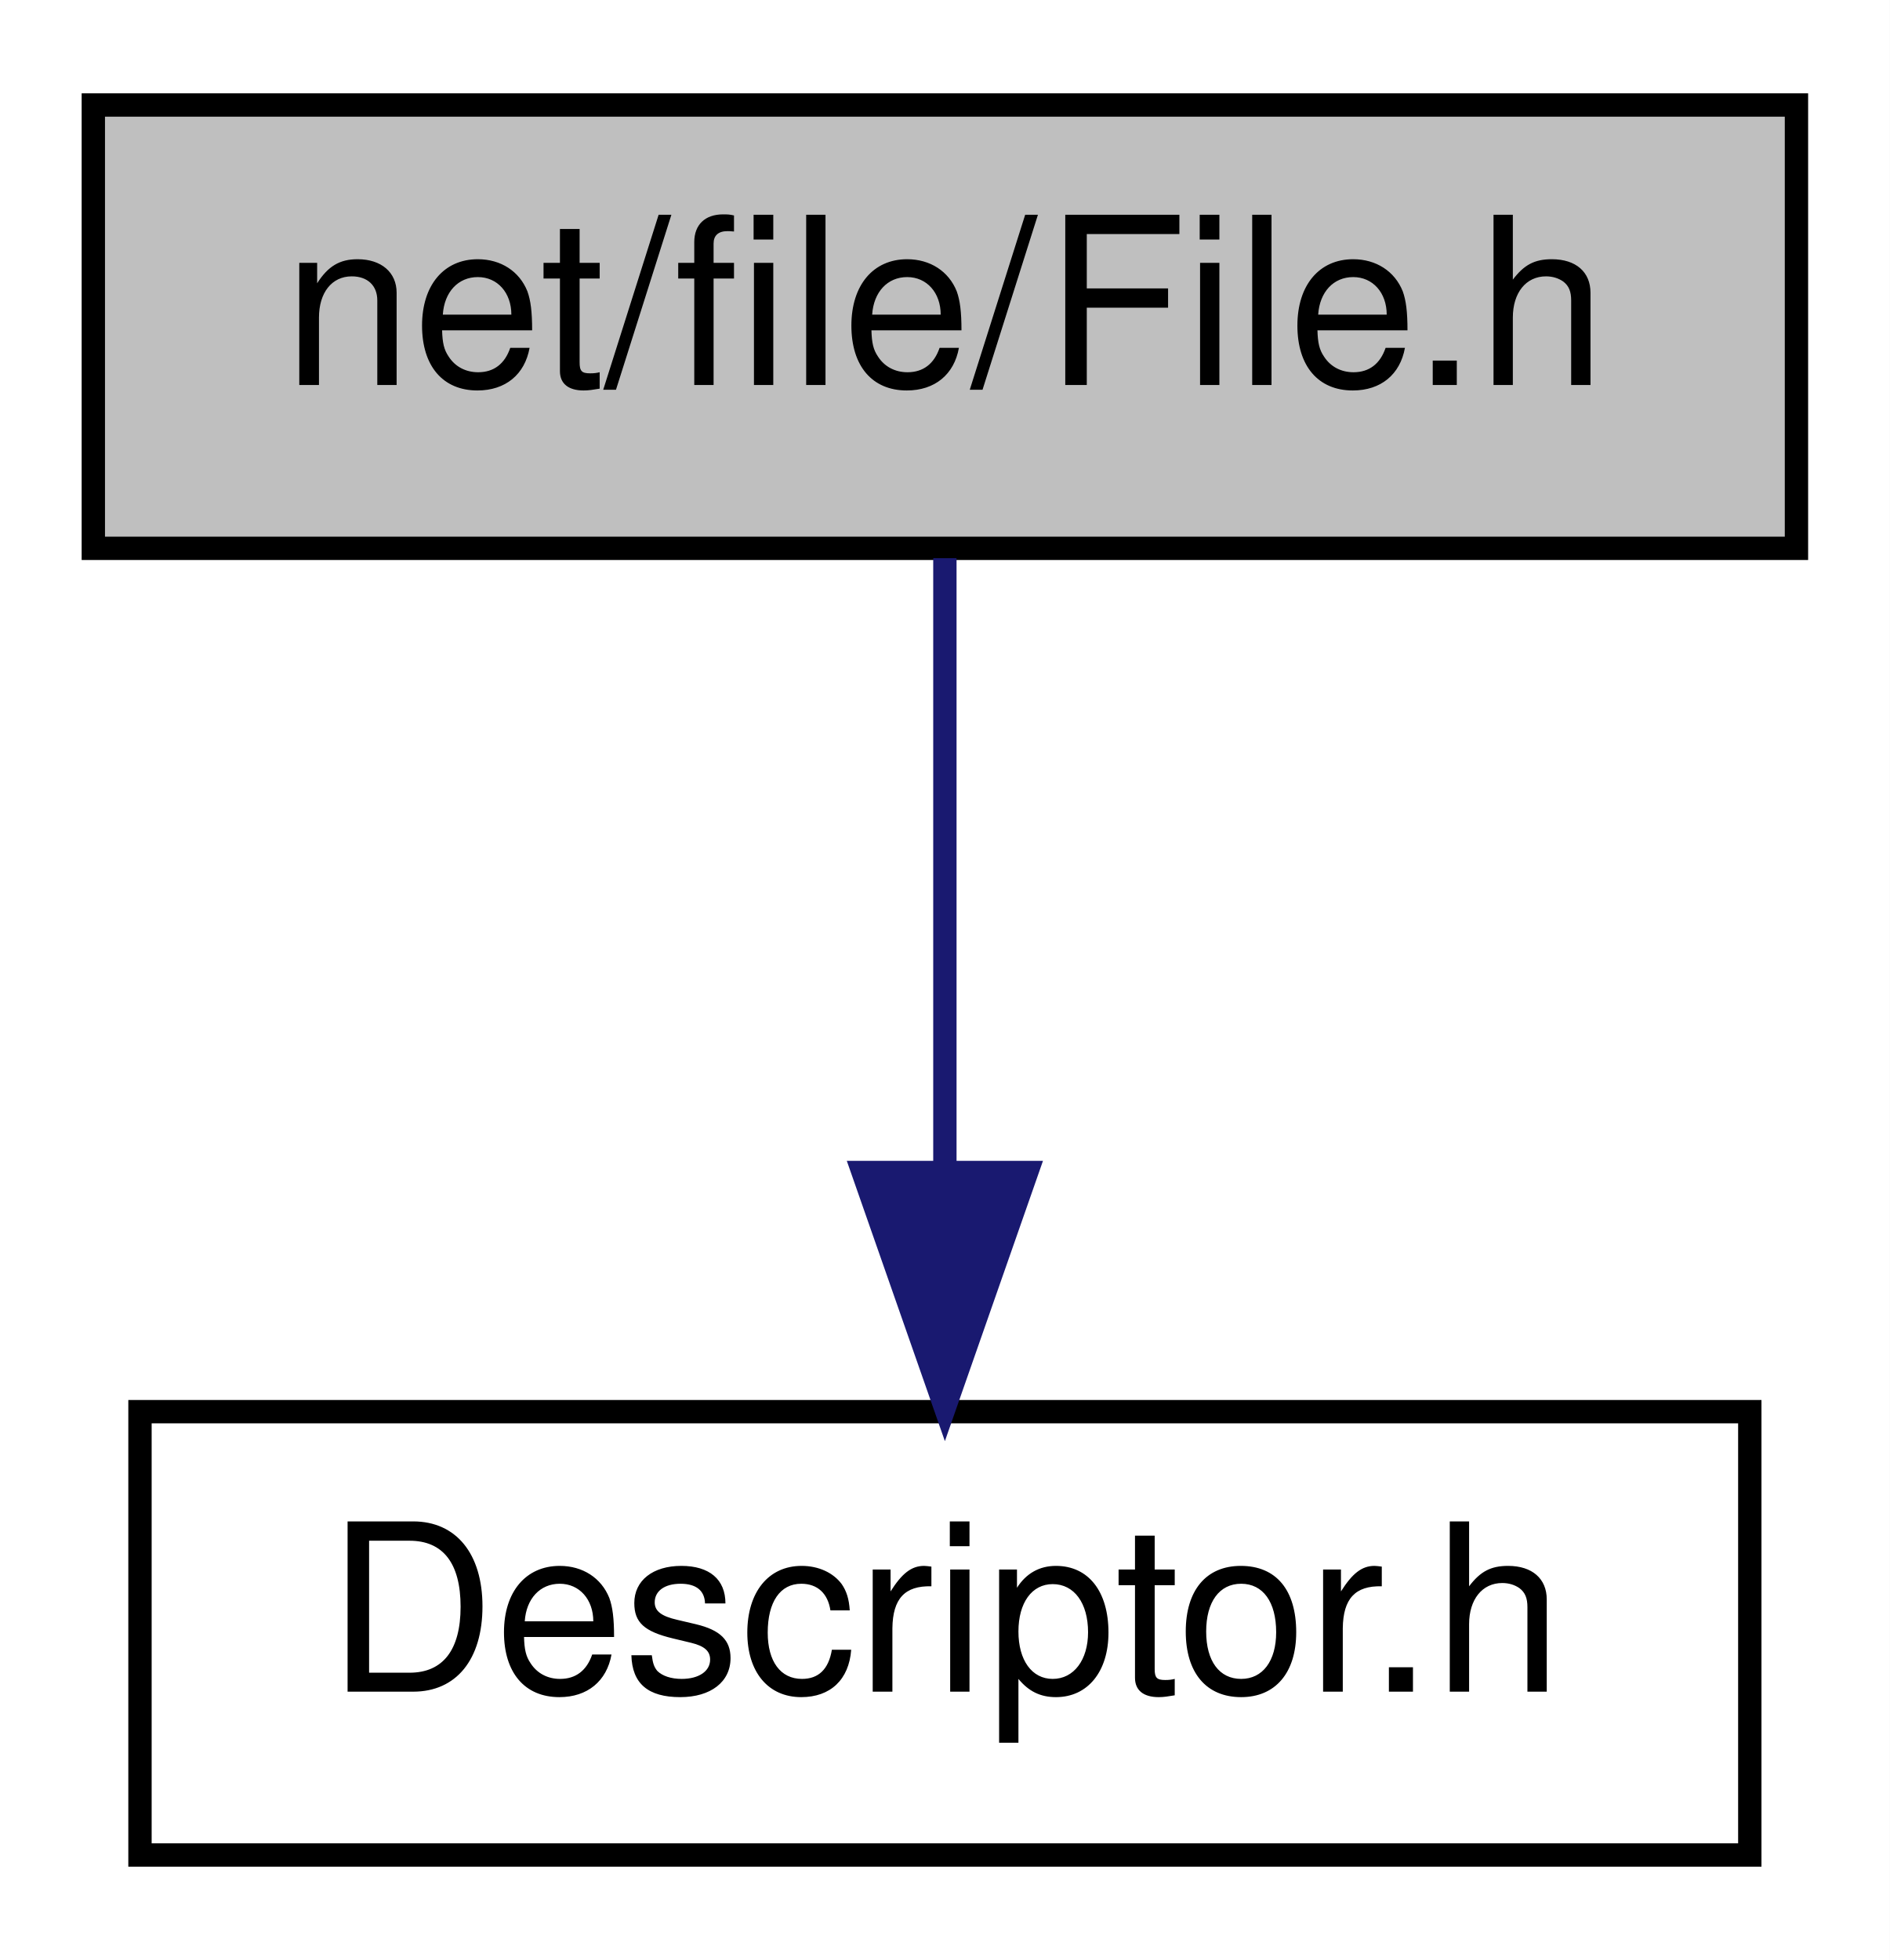
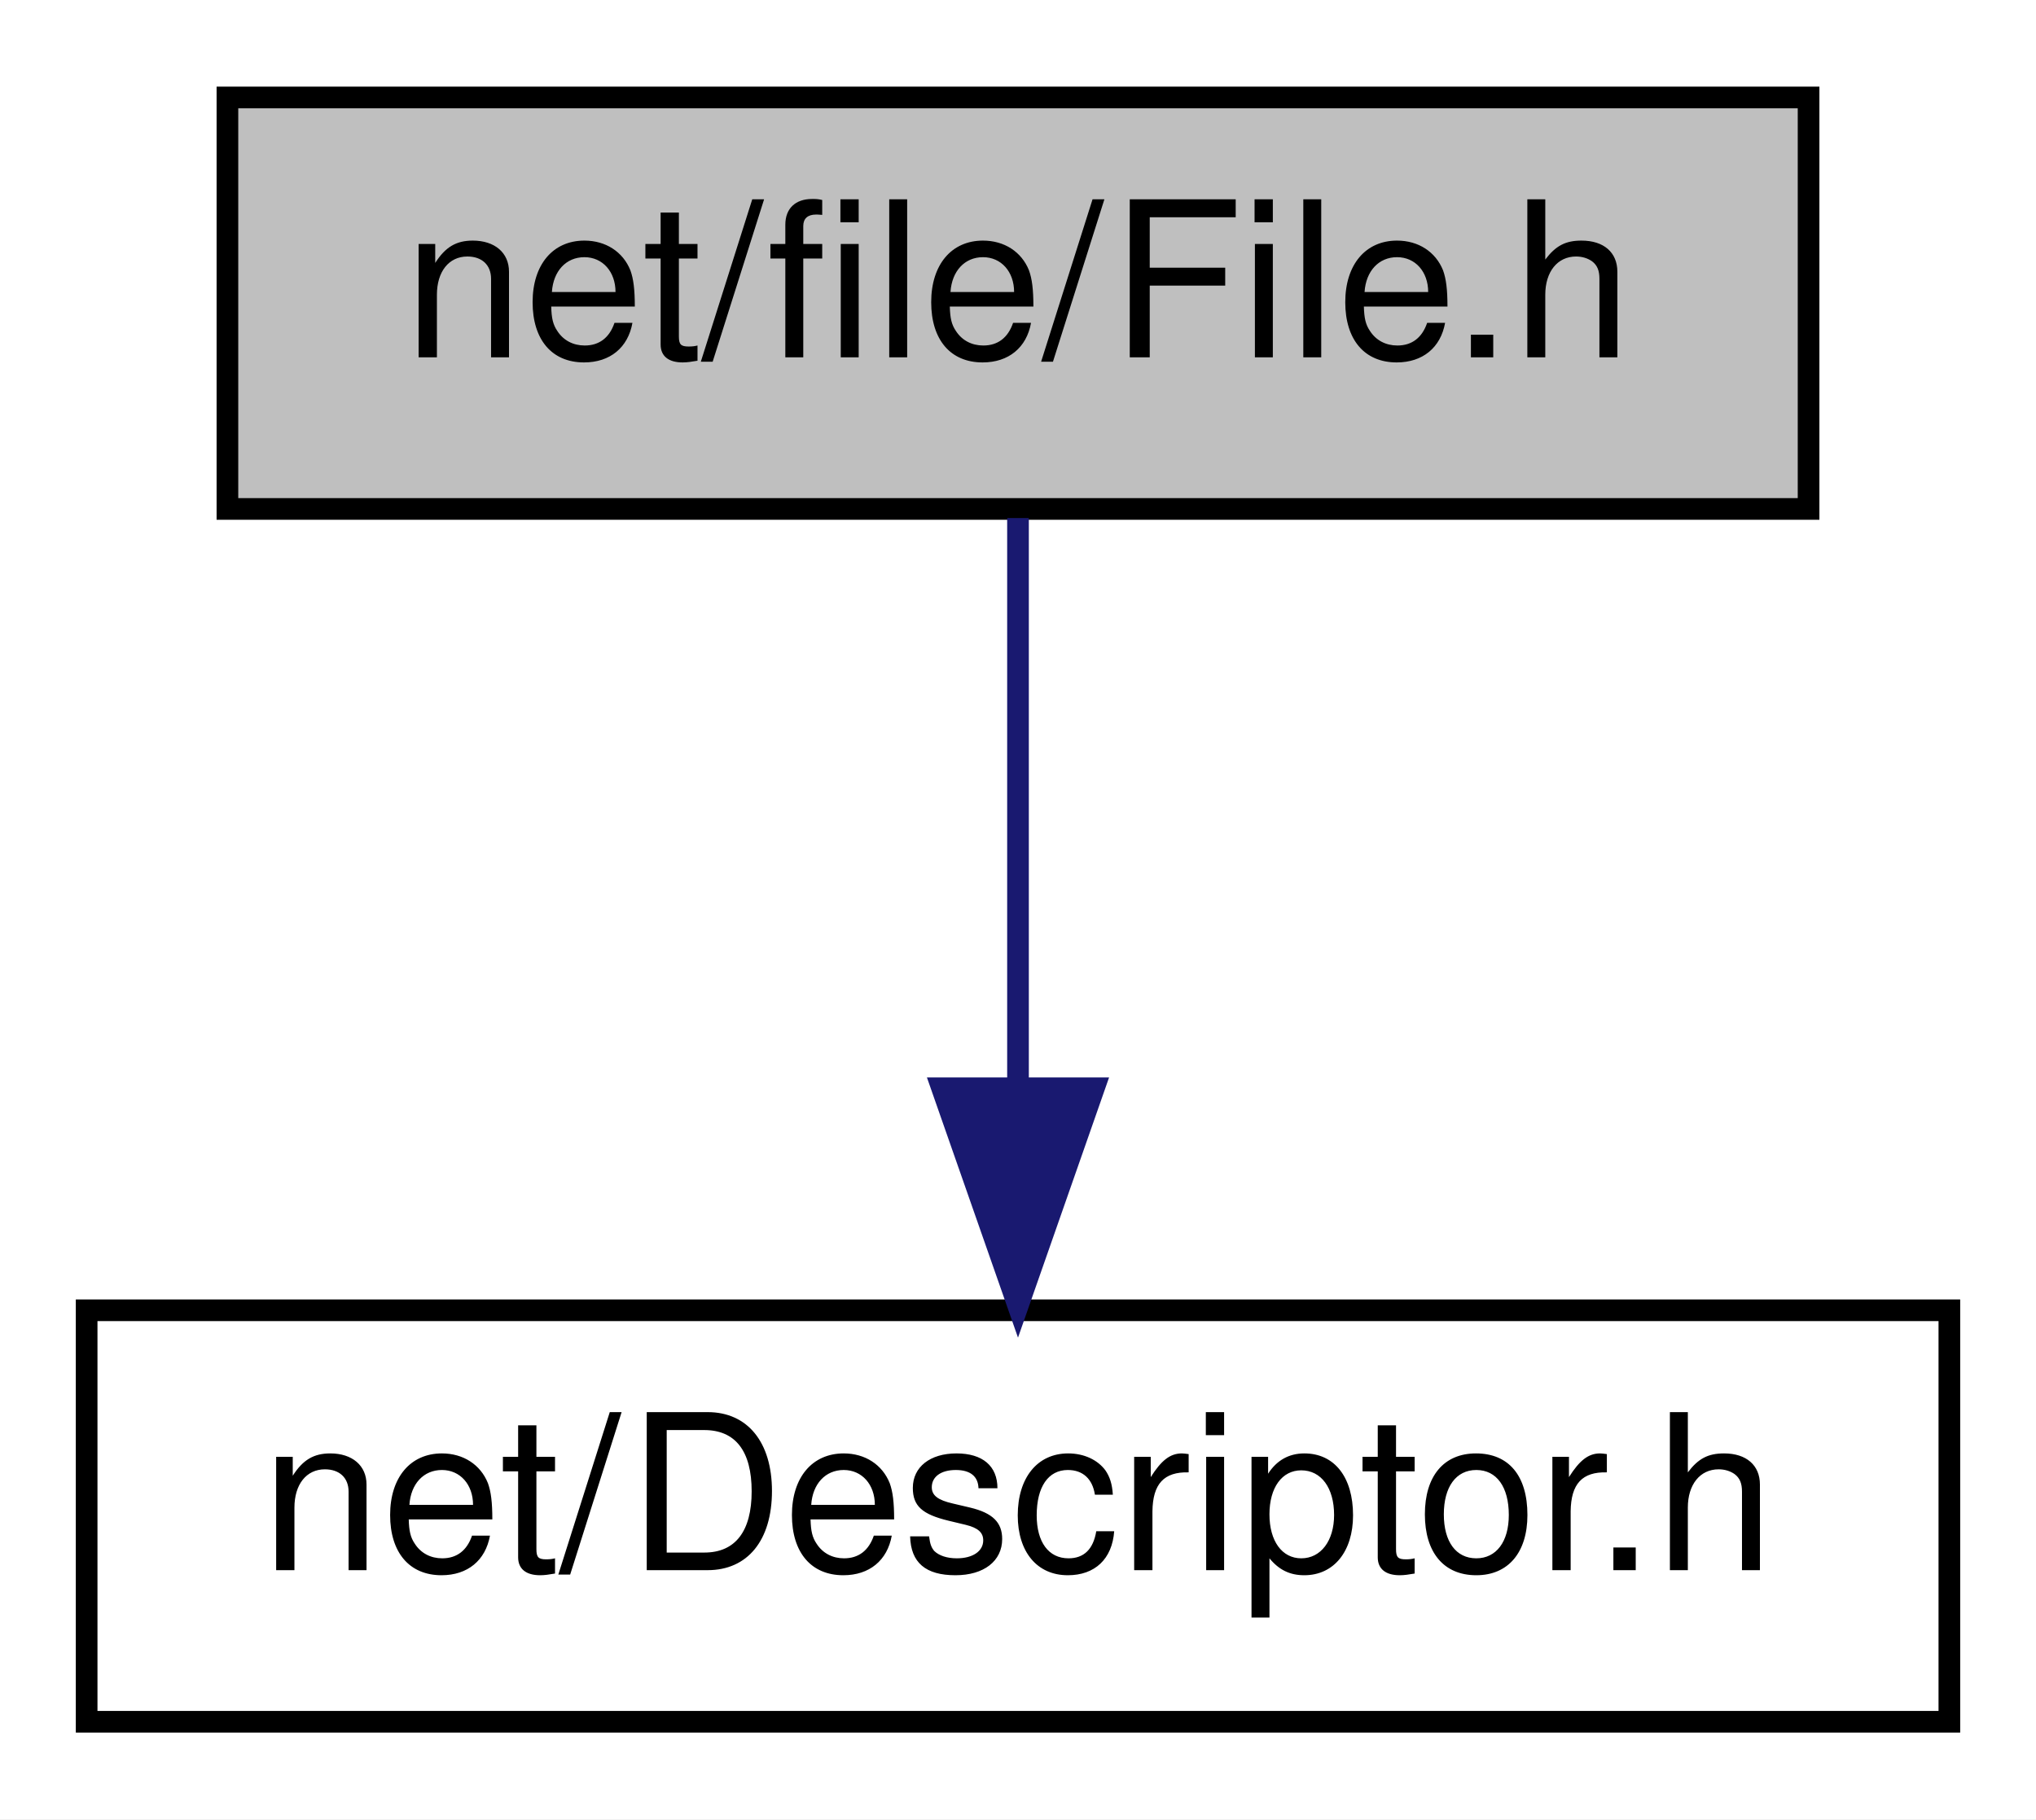
- <svg xmlns="http://www.w3.org/2000/svg" xmlns:xlink="http://www.w3.org/1999/xlink" width="81pt" height="84pt" viewBox="0.00 0.00 81.00 84.00">
+ <svg xmlns="http://www.w3.org/2000/svg" xmlns:xlink="http://www.w3.org/1999/xlink" width="94pt" height="84pt" viewBox="0.00 0.00 94.00 84.00">
  <g id="graph0" class="graph" transform="scale(1 1) rotate(0) translate(4 80)">
-     <polygon fill="white" stroke="transparent" points="-4,4 -4,-80 77,-80 77,4 -4,4" />
+     <polygon fill="white" stroke="transparent" points="-4,4 -4,-80 90,-80 90,4 -4,4" />
    <g id="node1" class="node">
      <g id="a_node1">
        <a xlink:title=" ">
-           <polygon fill="#bfbfbf" stroke="black" points="0,-56.5 0,-75.5 73,-75.5 73,-56.5 0,-56.5" />
-           <text text-anchor="middle" x="36.5" y="-63.5" font-family="Helvetica,sans-Serif" font-size="10.00">net/file/File.h</text>
+           <polygon fill="#bfbfbf" stroke="black" points="6.5,-56.5 6.5,-75.5 79.5,-75.5 79.5,-56.5 6.5,-56.5" />
+           <text text-anchor="middle" x="43" y="-63.5" font-family="Helvetica,sans-Serif" font-size="10.00">net/file/File.h</text>
        </a>
      </g>
    </g>
    <g id="node2" class="node">
      <g id="a_node2">
        <a xlink:href="_descriptor_8h.html" target="_top" xlink:title=" ">
-           <polygon fill="white" stroke="black" points="2,-0.5 2,-19.5 71,-19.5 71,-0.5 2,-0.5" />
-           <text text-anchor="middle" x="36.5" y="-7.5" font-family="Helvetica,sans-Serif" font-size="10.00">Descriptor.h</text>
+           <polygon fill="white" stroke="black" points="0,-0.5 0,-19.5 86,-19.5 86,-0.5 0,-0.5" />
+           <text text-anchor="middle" x="43" y="-7.5" font-family="Helvetica,sans-Serif" font-size="10.00">net/Descriptor.h</text>
        </a>
      </g>
    </g>
    <g id="edge1" class="edge">
-       <path fill="none" stroke="midnightblue" d="M36.5,-56.08C36.5,-49.01 36.5,-38.86 36.5,-29.99" />
-       <polygon fill="midnightblue" stroke="midnightblue" points="40,-29.75 36.5,-19.75 33,-29.75 40,-29.75" />
+       <path fill="none" stroke="midnightblue" d="M43,-56.08C43,-49.01 43,-38.86 43,-29.99" />
+       <polygon fill="midnightblue" stroke="midnightblue" points="46.5,-29.75 43,-19.75 39.5,-29.75 46.5,-29.75" />
    </g>
  </g>
</svg>
